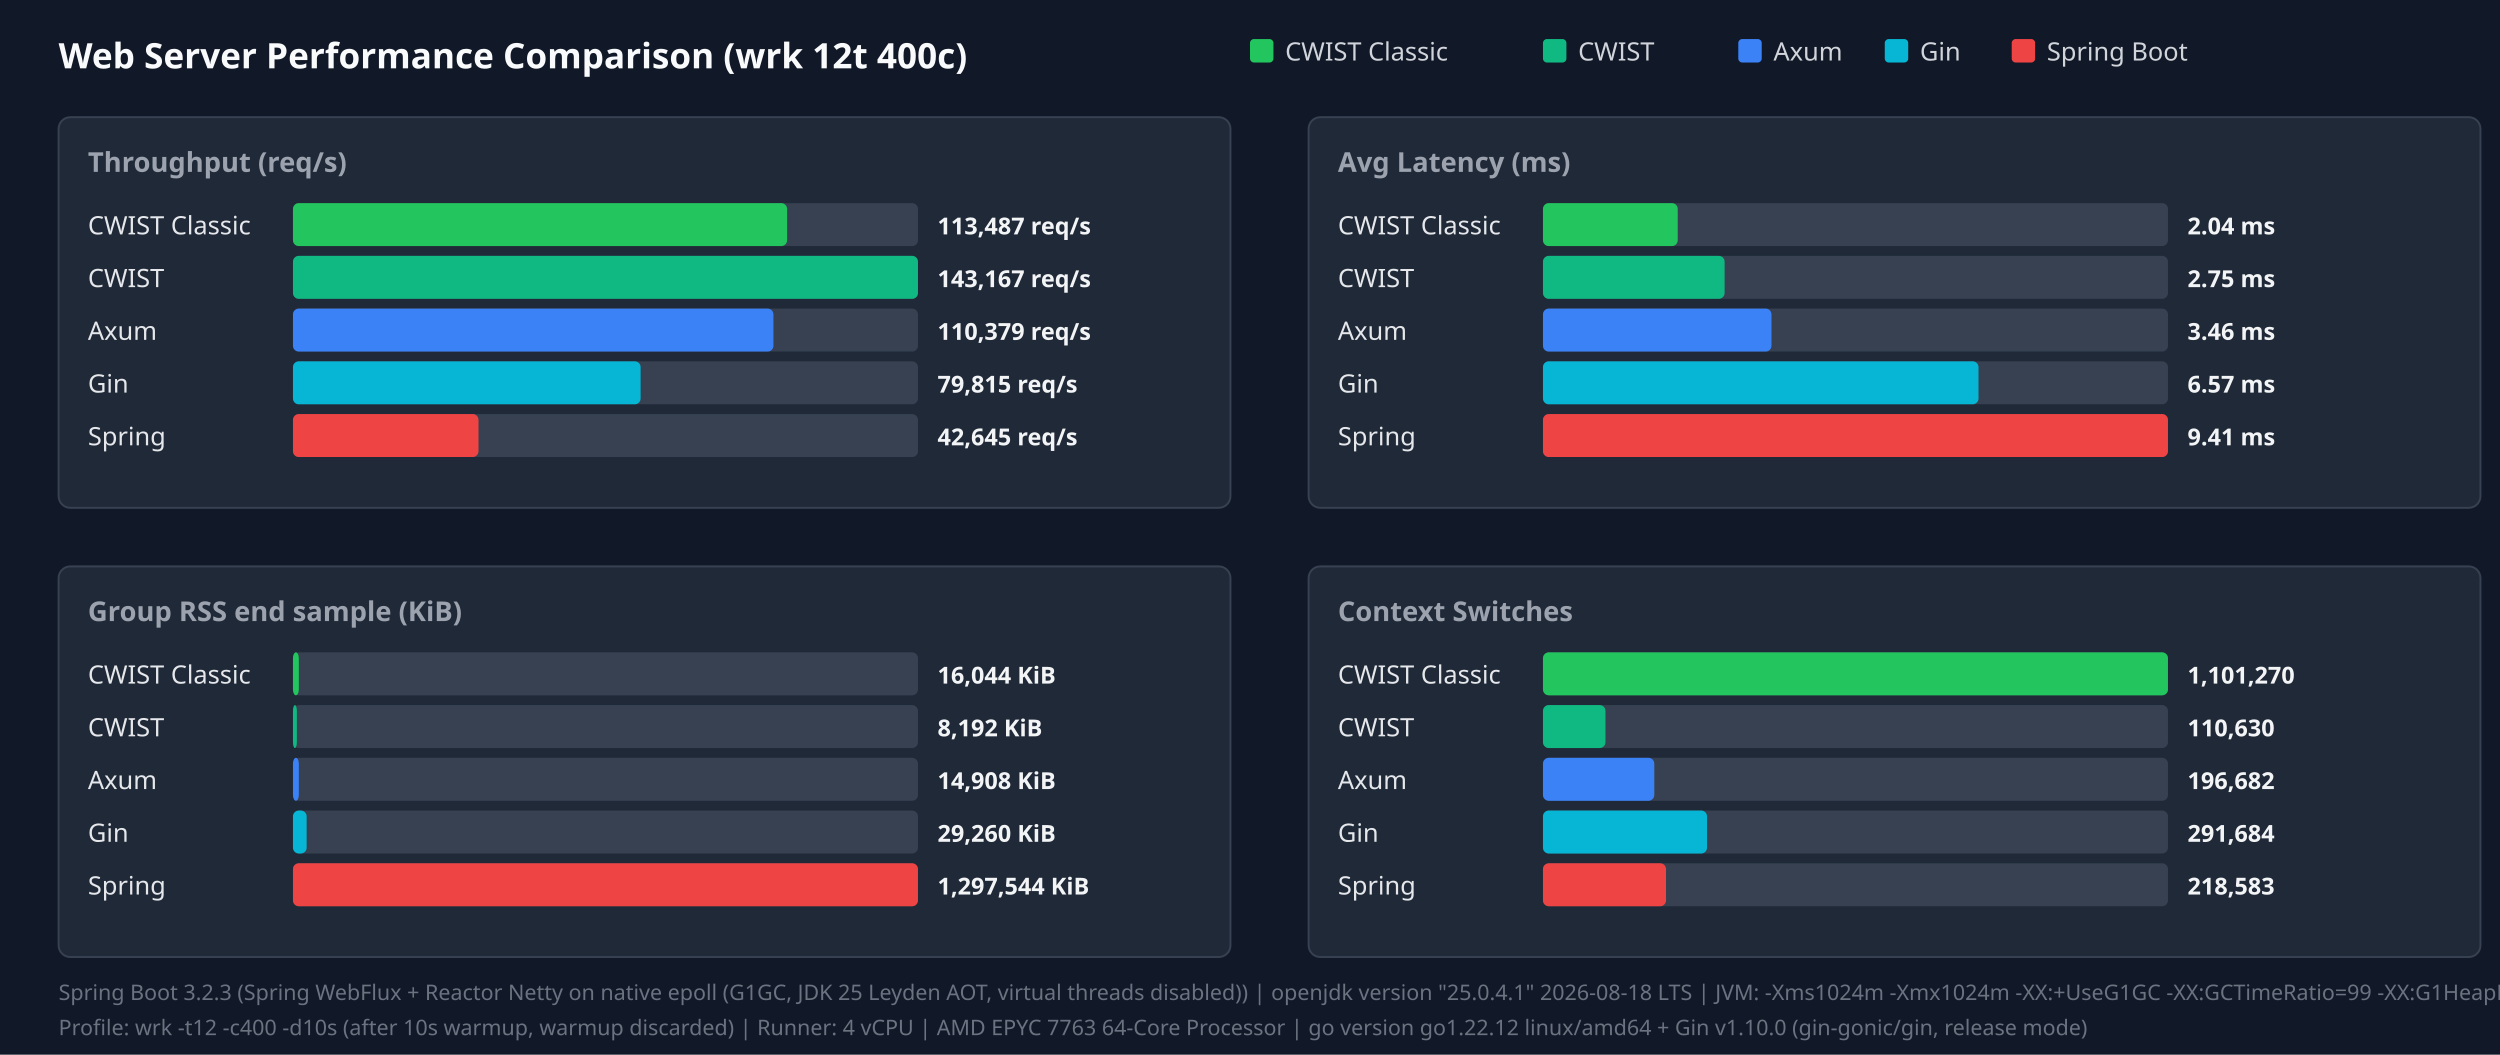
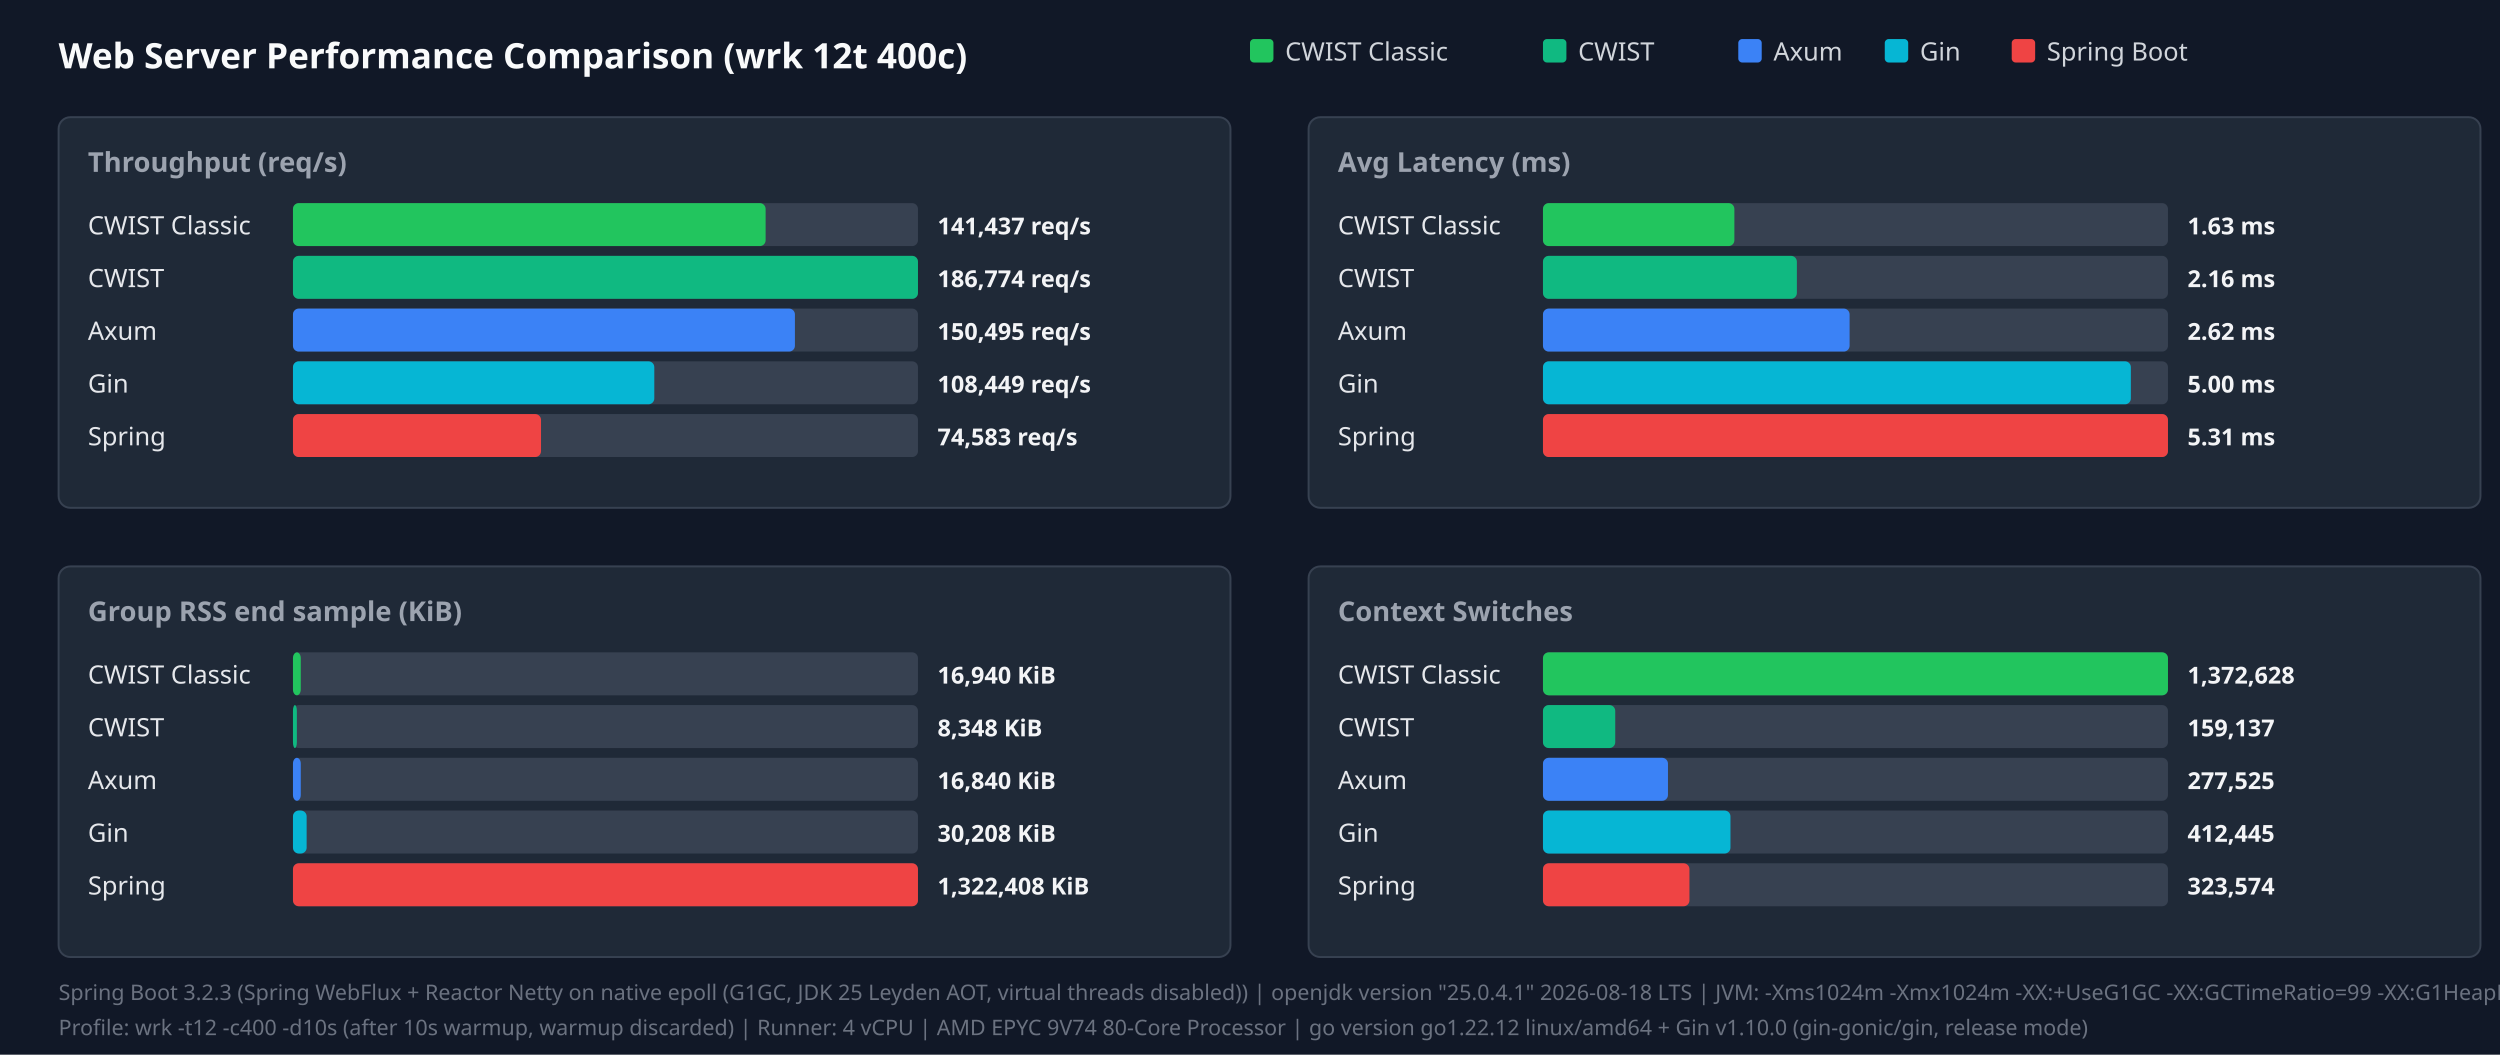
<svg xmlns="http://www.w3.org/2000/svg" width="1280" height="540" viewBox="0 0 1280 540">
  <style>.title{font:18px sans-serif;font-weight:bold;fill:#f9fafb}.panel-title{font:14px sans-serif;font-weight:600;fill:#9ca3af}.legend{font:13px sans-serif;fill:#d1d5db}.bar-label{font:13px sans-serif;font-weight:500;fill:#e5e7eb}.bar-val{font:12px sans-serif;font-weight:bold;fill:#f3f4f6}.footer{font:11px sans-serif;fill:#6b7280}</style>
  <rect width="100%" height="100%" fill="#111827" />
  <text x="30" y="35" class="title">Web Server Performance Comparison (wrk 12t 400c)</text>
  <rect x="640" y="20" width="12" height="12" fill="#22c55e" rx="2" />
  <text x="658" y="31" class="legend">CWIST Classic</text>
  <rect x="790" y="20" width="12" height="12" fill="#10b981" rx="2" />
  <text x="808" y="31" class="legend">CWIST</text>
  <rect x="890" y="20" width="12" height="12" fill="#3b82f6" rx="2" />
  <text x="908" y="31" class="legend">Axum</text>
  <rect x="965" y="20" width="12" height="12" fill="#06b6d4" rx="2" />
  <text x="983" y="31" class="legend">Gin</text>
  <rect x="1030" y="20" width="12" height="12" fill="#ef4444" rx="2" />
  <text x="1048" y="31" class="legend">Spring Boot</text>
  <rect x="30" y="60" width="600" height="200" fill="#1f2937" rx="6" stroke="#374151" />
  <text x="45" y="88" class="panel-title">Throughput (req/s)</text>
  <text x="45" y="120" class="bar-label">CWIST Classic</text>
  <rect x="150" y="104" width="320" height="22" fill="#374151" rx="3" />
-   <rect x="150" y="104" width="253" height="22" fill="#22c55e" rx="3" />
-   <text x="480" y="120" class="bar-val">113,487 req/s</text>
+   <rect x="150" y="104" width="242" height="22" fill="#22c55e" rx="3" />
+   <text x="480" y="120" class="bar-val">141,437 req/s</text>
  <text x="45" y="147" class="bar-label">CWIST</text>
  <rect x="150" y="131" width="320" height="22" fill="#374151" rx="3" />
  <rect x="150" y="131" width="320" height="22" fill="#10b981" rx="3" />
-   <text x="480" y="147" class="bar-val">143,167 req/s</text>
+   <text x="480" y="147" class="bar-val">186,774 req/s</text>
  <text x="45" y="174" class="bar-label">Axum</text>
  <rect x="150" y="158" width="320" height="22" fill="#374151" rx="3" />
-   <rect x="150" y="158" width="246" height="22" fill="#3b82f6" rx="3" />
-   <text x="480" y="174" class="bar-val">110,379 req/s</text>
+   <rect x="150" y="158" width="257" height="22" fill="#3b82f6" rx="3" />
+   <text x="480" y="174" class="bar-val">150,495 req/s</text>
  <text x="45" y="201" class="bar-label">Gin</text>
  <rect x="150" y="185" width="320" height="22" fill="#374151" rx="3" />
-   <rect x="150" y="185" width="178" height="22" fill="#06b6d4" rx="3" />
-   <text x="480" y="201" class="bar-val">79,815 req/s</text>
+   <rect x="150" y="185" width="185" height="22" fill="#06b6d4" rx="3" />
+   <text x="480" y="201" class="bar-val">108,449 req/s</text>
  <text x="45" y="228" class="bar-label">Spring</text>
  <rect x="150" y="212" width="320" height="22" fill="#374151" rx="3" />
-   <rect x="150" y="212" width="95" height="22" fill="#ef4444" rx="3" />
-   <text x="480" y="228" class="bar-val">42,645 req/s</text>
+   <rect x="150" y="212" width="127" height="22" fill="#ef4444" rx="3" />
+   <text x="480" y="228" class="bar-val">74,583 req/s</text>
  <rect x="670" y="60" width="600" height="200" fill="#1f2937" rx="6" stroke="#374151" />
  <text x="685" y="88" class="panel-title">Avg Latency (ms)</text>
  <text x="685" y="120" class="bar-label">CWIST Classic</text>
  <rect x="790" y="104" width="320" height="22" fill="#374151" rx="3" />
-   <rect x="790" y="104" width="69" height="22" fill="#22c55e" rx="3" />
-   <text x="1120" y="120" class="bar-val">2.04 ms</text>
+   <rect x="790" y="104" width="98" height="22" fill="#22c55e" rx="3" />
+   <text x="1120" y="120" class="bar-val">1.63 ms</text>
  <text x="685" y="147" class="bar-label">CWIST</text>
  <rect x="790" y="131" width="320" height="22" fill="#374151" rx="3" />
-   <rect x="790" y="131" width="93" height="22" fill="#10b981" rx="3" />
-   <text x="1120" y="147" class="bar-val">2.75 ms</text>
+   <rect x="790" y="131" width="130" height="22" fill="#10b981" rx="3" />
+   <text x="1120" y="147" class="bar-val">2.16 ms</text>
  <text x="685" y="174" class="bar-label">Axum</text>
  <rect x="790" y="158" width="320" height="22" fill="#374151" rx="3" />
-   <rect x="790" y="158" width="117" height="22" fill="#3b82f6" rx="3" />
-   <text x="1120" y="174" class="bar-val">3.46 ms</text>
+   <rect x="790" y="158" width="157" height="22" fill="#3b82f6" rx="3" />
+   <text x="1120" y="174" class="bar-val">2.62 ms</text>
  <text x="685" y="201" class="bar-label">Gin</text>
  <rect x="790" y="185" width="320" height="22" fill="#374151" rx="3" />
-   <rect x="790" y="185" width="223" height="22" fill="#06b6d4" rx="3" />
-   <text x="1120" y="201" class="bar-val">6.57 ms</text>
+   <rect x="790" y="185" width="301" height="22" fill="#06b6d4" rx="3" />
+   <text x="1120" y="201" class="bar-val">5.00 ms</text>
  <text x="685" y="228" class="bar-label">Spring</text>
  <rect x="790" y="212" width="320" height="22" fill="#374151" rx="3" />
  <rect x="790" y="212" width="320" height="22" fill="#ef4444" rx="3" />
-   <text x="1120" y="228" class="bar-val">9.41 ms</text>
+   <text x="1120" y="228" class="bar-val">5.31 ms</text>
  <rect x="30" y="290" width="600" height="200" fill="#1f2937" rx="6" stroke="#374151" />
  <text x="45" y="318" class="panel-title">Group RSS end sample (KiB)</text>
  <text x="45" y="350" class="bar-label">CWIST Classic</text>
  <rect x="150" y="334" width="320" height="22" fill="#374151" rx="3" />
-   <rect x="150" y="334" width="3" height="22" fill="#22c55e" rx="3" />
-   <text x="480" y="350" class="bar-val">16,044 KiB</text>
+   <rect x="150" y="334" width="4" height="22" fill="#22c55e" rx="3" />
+   <text x="480" y="350" class="bar-val">16,940 KiB</text>
  <text x="45" y="377" class="bar-label">CWIST</text>
  <rect x="150" y="361" width="320" height="22" fill="#374151" rx="3" />
  <rect x="150" y="361" width="2" height="22" fill="#10b981" rx="3" />
-   <text x="480" y="377" class="bar-val">8,192 KiB</text>
+   <text x="480" y="377" class="bar-val">8,348 KiB</text>
  <text x="45" y="404" class="bar-label">Axum</text>
  <rect x="150" y="388" width="320" height="22" fill="#374151" rx="3" />
-   <rect x="150" y="388" width="3" height="22" fill="#3b82f6" rx="3" />
-   <text x="480" y="404" class="bar-val">14,908 KiB</text>
+   <rect x="150" y="388" width="4" height="22" fill="#3b82f6" rx="3" />
+   <text x="480" y="404" class="bar-val">16,840 KiB</text>
  <text x="45" y="431" class="bar-label">Gin</text>
  <rect x="150" y="415" width="320" height="22" fill="#374151" rx="3" />
  <rect x="150" y="415" width="7" height="22" fill="#06b6d4" rx="3" />
-   <text x="480" y="431" class="bar-val">29,260 KiB</text>
+   <text x="480" y="431" class="bar-val">30,208 KiB</text>
  <text x="45" y="458" class="bar-label">Spring</text>
  <rect x="150" y="442" width="320" height="22" fill="#374151" rx="3" />
  <rect x="150" y="442" width="320" height="22" fill="#ef4444" rx="3" />
-   <text x="480" y="458" class="bar-val">1,297,544 KiB</text>
+   <text x="480" y="458" class="bar-val">1,322,408 KiB</text>
  <rect x="670" y="290" width="600" height="200" fill="#1f2937" rx="6" stroke="#374151" />
  <text x="685" y="318" class="panel-title">Context Switches</text>
  <text x="685" y="350" class="bar-label">CWIST Classic</text>
  <rect x="790" y="334" width="320" height="22" fill="#374151" rx="3" />
  <rect x="790" y="334" width="320" height="22" fill="#22c55e" rx="3" />
-   <text x="1120" y="350" class="bar-val">1,101,270</text>
+   <text x="1120" y="350" class="bar-val">1,372,628</text>
  <text x="685" y="377" class="bar-label">CWIST</text>
  <rect x="790" y="361" width="320" height="22" fill="#374151" rx="3" />
-   <rect x="790" y="361" width="32" height="22" fill="#10b981" rx="3" />
-   <text x="1120" y="377" class="bar-val">110,630</text>
+   <rect x="790" y="361" width="37" height="22" fill="#10b981" rx="3" />
+   <text x="1120" y="377" class="bar-val">159,137</text>
  <text x="685" y="404" class="bar-label">Axum</text>
  <rect x="790" y="388" width="320" height="22" fill="#374151" rx="3" />
-   <rect x="790" y="388" width="57" height="22" fill="#3b82f6" rx="3" />
-   <text x="1120" y="404" class="bar-val">196,682</text>
+   <rect x="790" y="388" width="64" height="22" fill="#3b82f6" rx="3" />
+   <text x="1120" y="404" class="bar-val">277,525</text>
  <text x="685" y="431" class="bar-label">Gin</text>
  <rect x="790" y="415" width="320" height="22" fill="#374151" rx="3" />
-   <rect x="790" y="415" width="84" height="22" fill="#06b6d4" rx="3" />
-   <text x="1120" y="431" class="bar-val">291,684</text>
+   <rect x="790" y="415" width="96" height="22" fill="#06b6d4" rx="3" />
+   <text x="1120" y="431" class="bar-val">412,445</text>
  <text x="685" y="458" class="bar-label">Spring</text>
  <rect x="790" y="442" width="320" height="22" fill="#374151" rx="3" />
-   <rect x="790" y="442" width="63" height="22" fill="#ef4444" rx="3" />
-   <text x="1120" y="458" class="bar-val">218,583</text>
+   <rect x="790" y="442" width="75" height="22" fill="#ef4444" rx="3" />
+   <text x="1120" y="458" class="bar-val">323,574</text>
  <text x="30" y="512" class="footer">Spring Boot 3.2.3 (Spring WebFlux + Reactor Netty on native epoll (G1GC, JDK 25 Leyden AOT, virtual threads disabled)) | openjdk version "25.0.4.1" 2026-08-18 LTS | JVM: -Xms1024m -Xmx1024m   -XX:+UseG1GC -XX:GCTimeRatio=99 -XX:G1HeapRegionSize=1m   -XX:+AlwaysPreTouch   -XX:CompileThreshold=1500 -XX:CICompilerCount=4   -Djava.security.egd=file:/dev/urandom   -Djava.net.preferIPv4Stack=true   -Dio.netty.allocator.type=pooled   -Dio.netty.leakDetection.level=disabled   -Dio.netty.buffer.checkBounds=false   -Dio.netty.buffer.checkAccessible=false   -Dreactor.netty.ioWorkerCount=4   -Xlog:gc*:file=/tmp/spring_gc.log:time,uptime,level,tags -XX:+AOTClassLinking -XX:AOTCache=/tmp/spring_bench/app.aot (JEP 483 + JEP 514 single-step AOT)</text>
-   <text x="30" y="530" class="footer">Profile: wrk -t12 -c400 -d10s (after 10s warmup, warmup discarded) | Runner: 4 vCPU | AMD EPYC 7763 64-Core Processor | go version go1.22.12 linux/amd64 + Gin v1.10.0 (gin-gonic/gin, release mode)</text>
+   <text x="30" y="530" class="footer">Profile: wrk -t12 -c400 -d10s (after 10s warmup, warmup discarded) | Runner: 4 vCPU | AMD EPYC 9V74 80-Core Processor | go version go1.22.12 linux/amd64 + Gin v1.10.0 (gin-gonic/gin, release mode)</text>
</svg>
